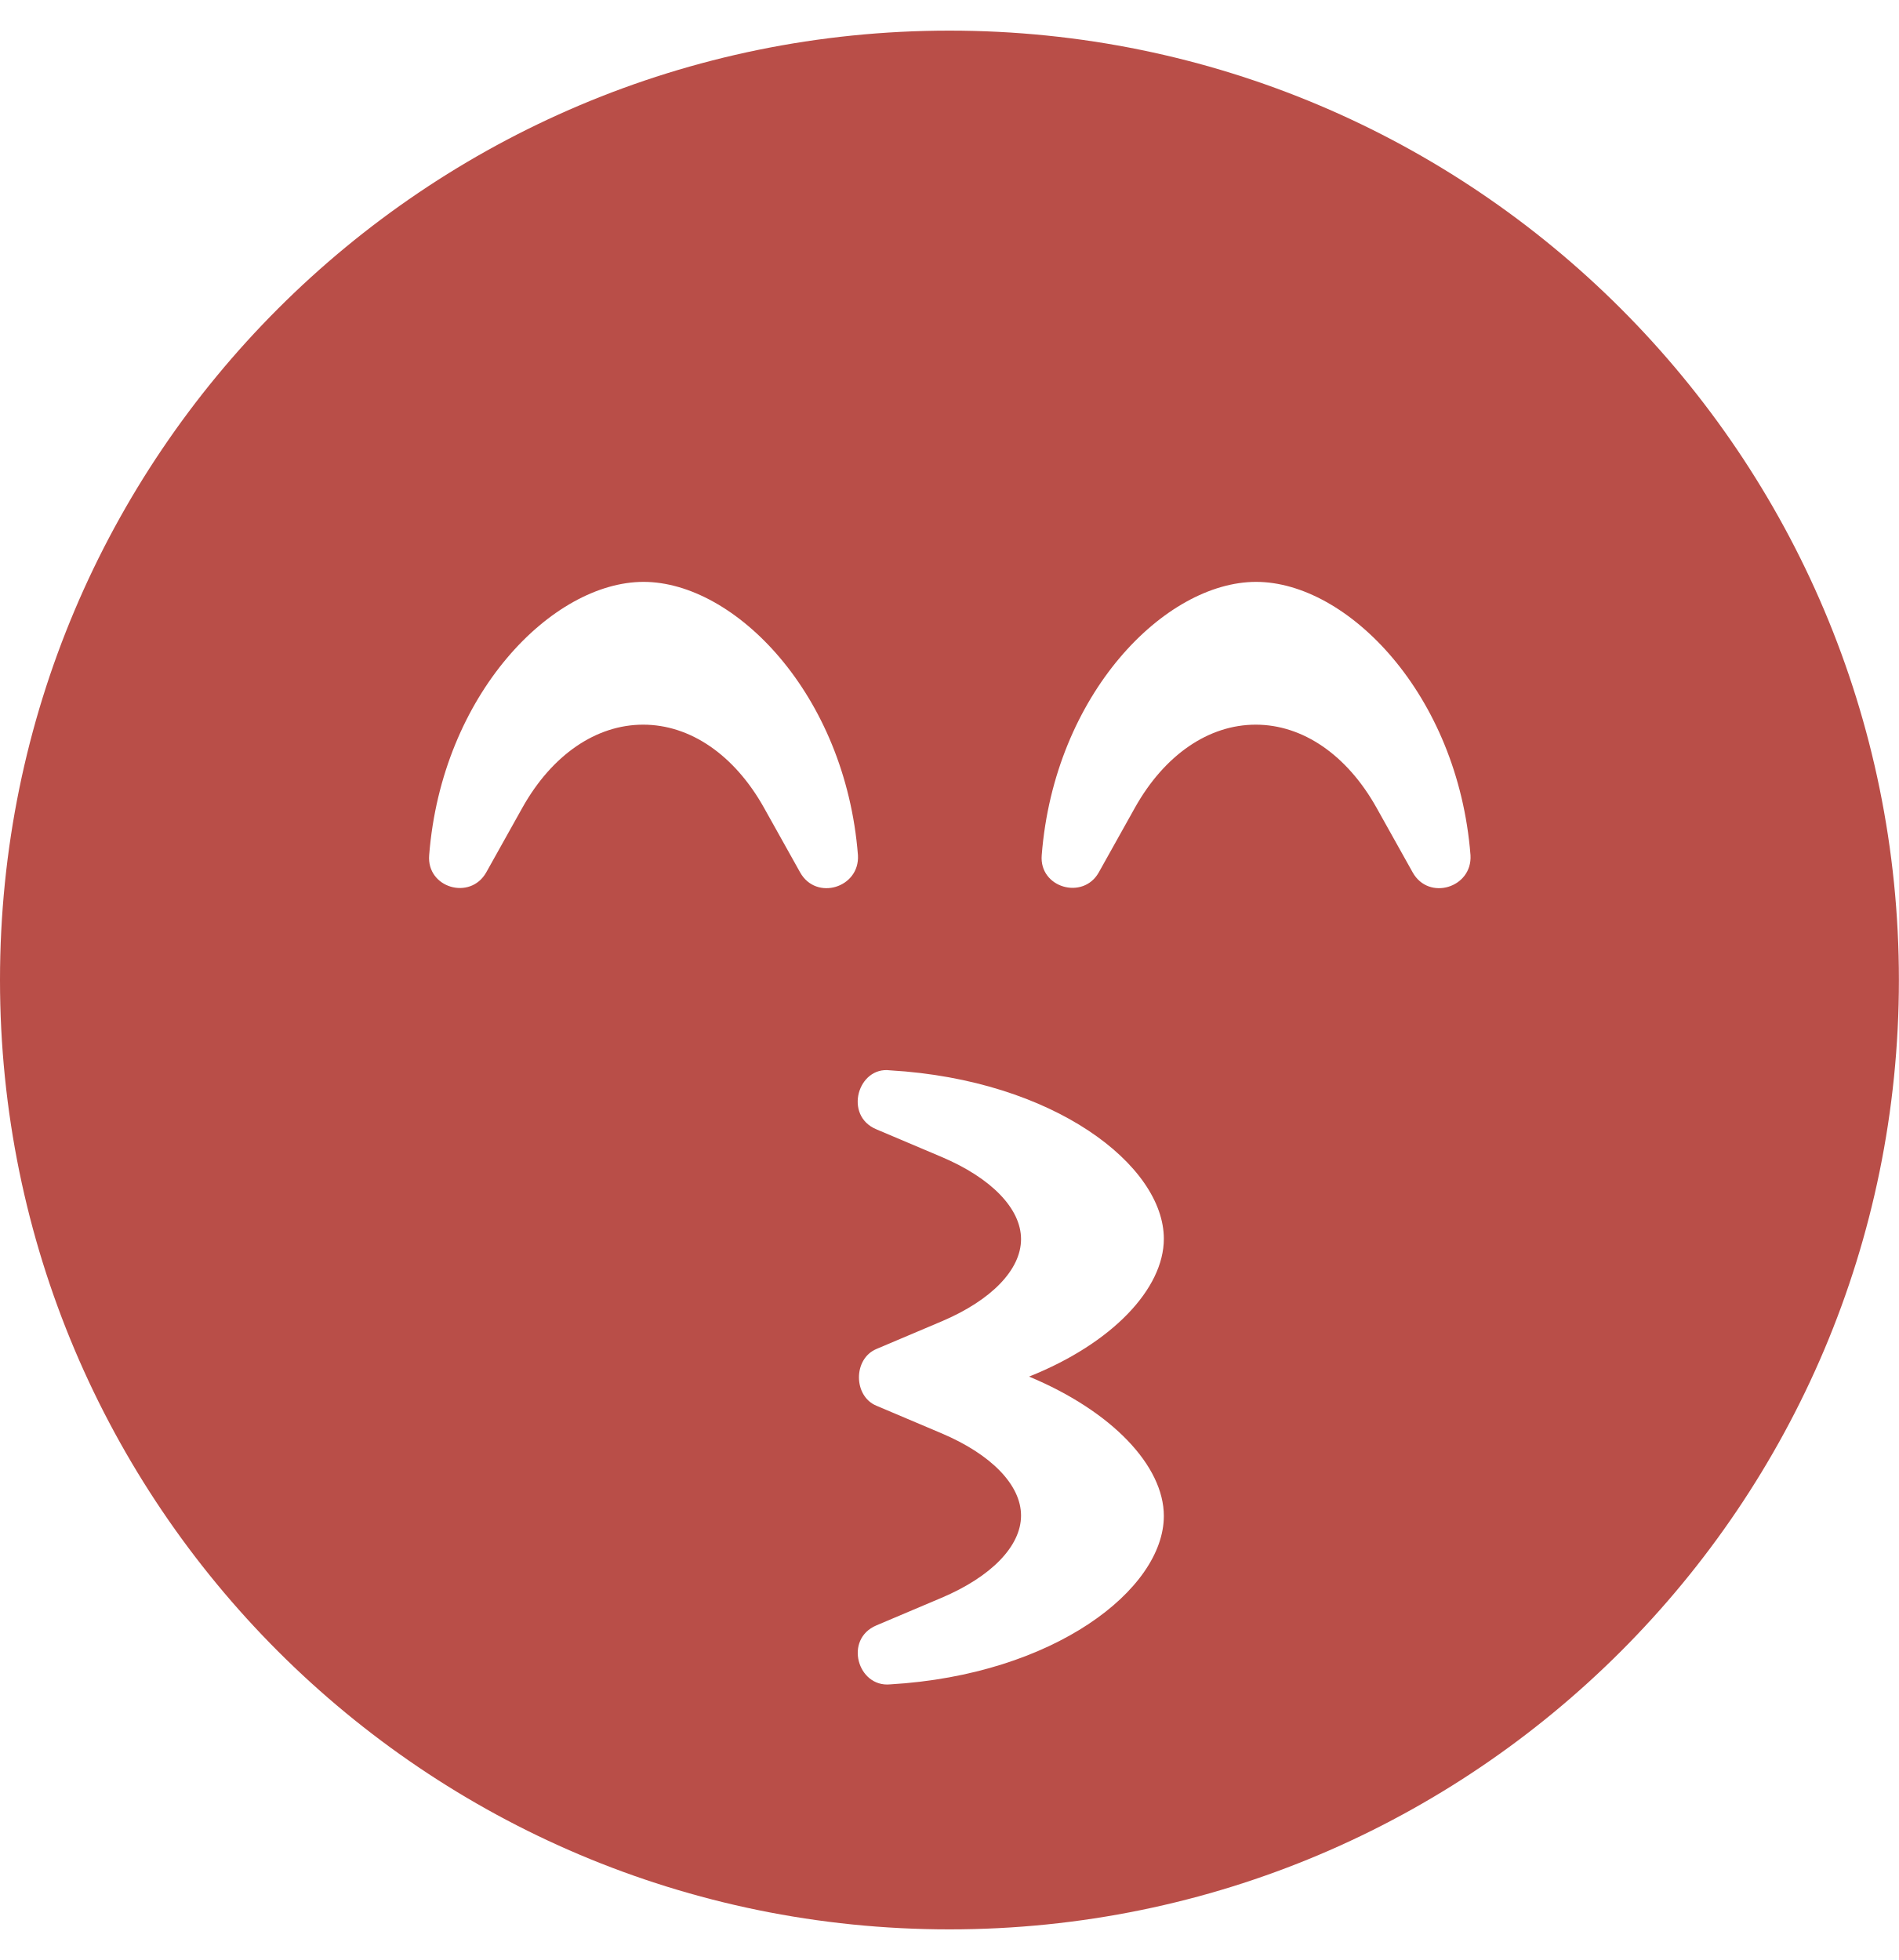
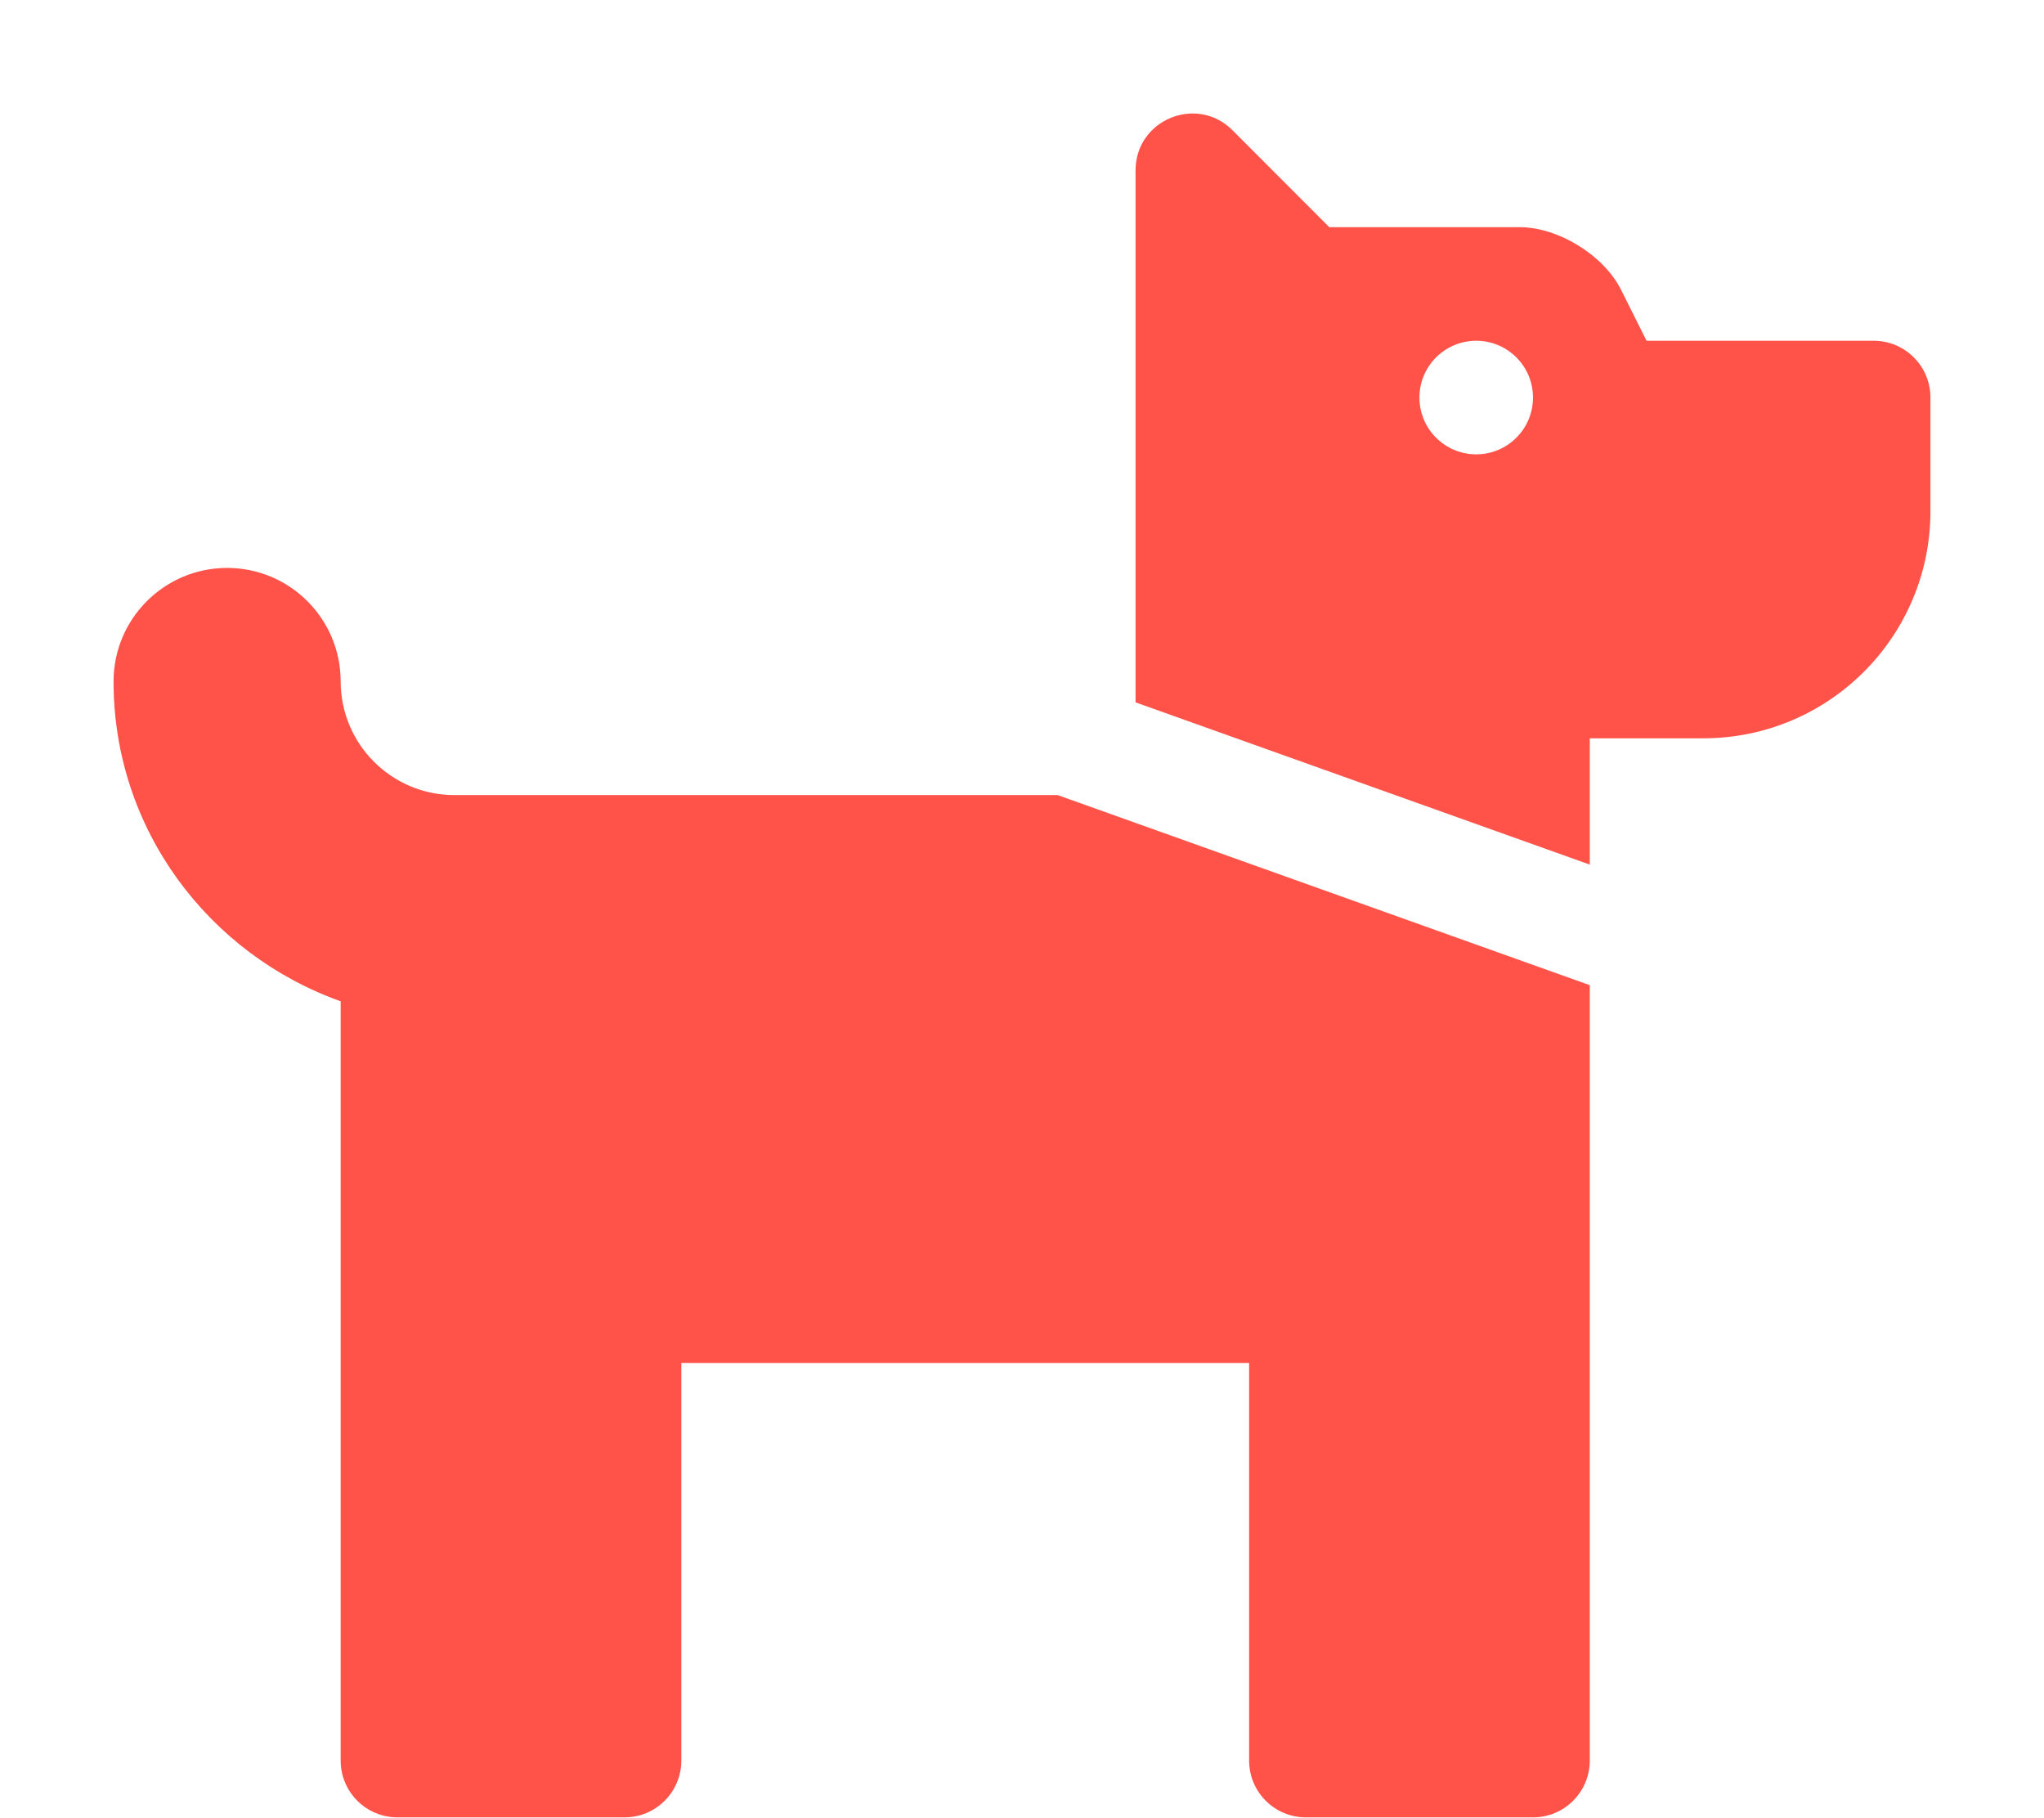
- <svg xmlns="http://www.w3.org/2000/svg" style="fill:#B94E48;" viewBox="0 0 496 512">
-   <path d="M248 8C111 8 0 119 0 256s111 248 248 248 248-111 248-248S385 8 248 8zm-39 219.9l-9.5-17c-7.7-13.7-19.2-21.6-31.5-21.6s-23.8 7.9-31.5 21.6l-9.5 17c-4.2 7.4-15.6 4-14.9-4.5 3.3-42.1 32.2-71.4 56-71.4s52.7 29.3 56 71.4c.5 8.5-10.9 12-15.1 4.5zM304 396c0 19.2-28.7 41.5-71.5 44-8.5.8-12.1-11.8-3.6-15.4l17-7.2c13-5.5 20.8-13.5 20.8-21.5s-7.8-16-20.8-21.5l-17-7.2c-6-2.5-6.1-12.2 0-14.8l17-7.2c13-5.5 20.8-13.5 20.8-21.5s-7.8-16-20.8-21.5l-17-7.2c-8.6-3.6-4.8-16.5 3.6-15.4 42.8 2.5 71.5 24.8 71.5 44 0 13-13.4 27.3-35.2 36C290.6 368.7 304 383 304 396zm65-168.1l-9.5-17c-7.7-13.7-19.2-21.6-31.5-21.6s-23.8 7.9-31.5 21.6l-9.5 17c-4.1 7.3-15.6 4-14.9-4.5 3.3-42.1 32.2-71.4 56-71.4s52.7 29.3 56 71.4c.5 8.5-10.9 12-15.1 4.5z" />
+ <svg xmlns="http://www.w3.org/2000/svg" style="fill:#FF5349;" viewBox="0 0 576 512">
+   <path d="M298.06,224,448,277.55V496a16,16,0,0,1-16,16H368a16,16,0,0,1-16-16V384H192V496a16,16,0,0,1-16,16H112a16,16,0,0,1-16-16V282.09C58.84,268.84,32,233.66,32,192a32,32,0,0,1,64,0,32.06,32.06,0,0,0,32,32ZM544,112v32a64,64,0,0,1-64,64H448v35.58L320,197.87V48c0-14.25,17.22-21.39,27.31-11.31L374.59,64h53.63c10.91,0,23.75,7.92,28.62,17.69L464,96h64A16,16,0,0,1,544,112Zm-112,0a16,16,0,1,0-16,16A16,16,0,0,0,432,112Z" />
</svg>
